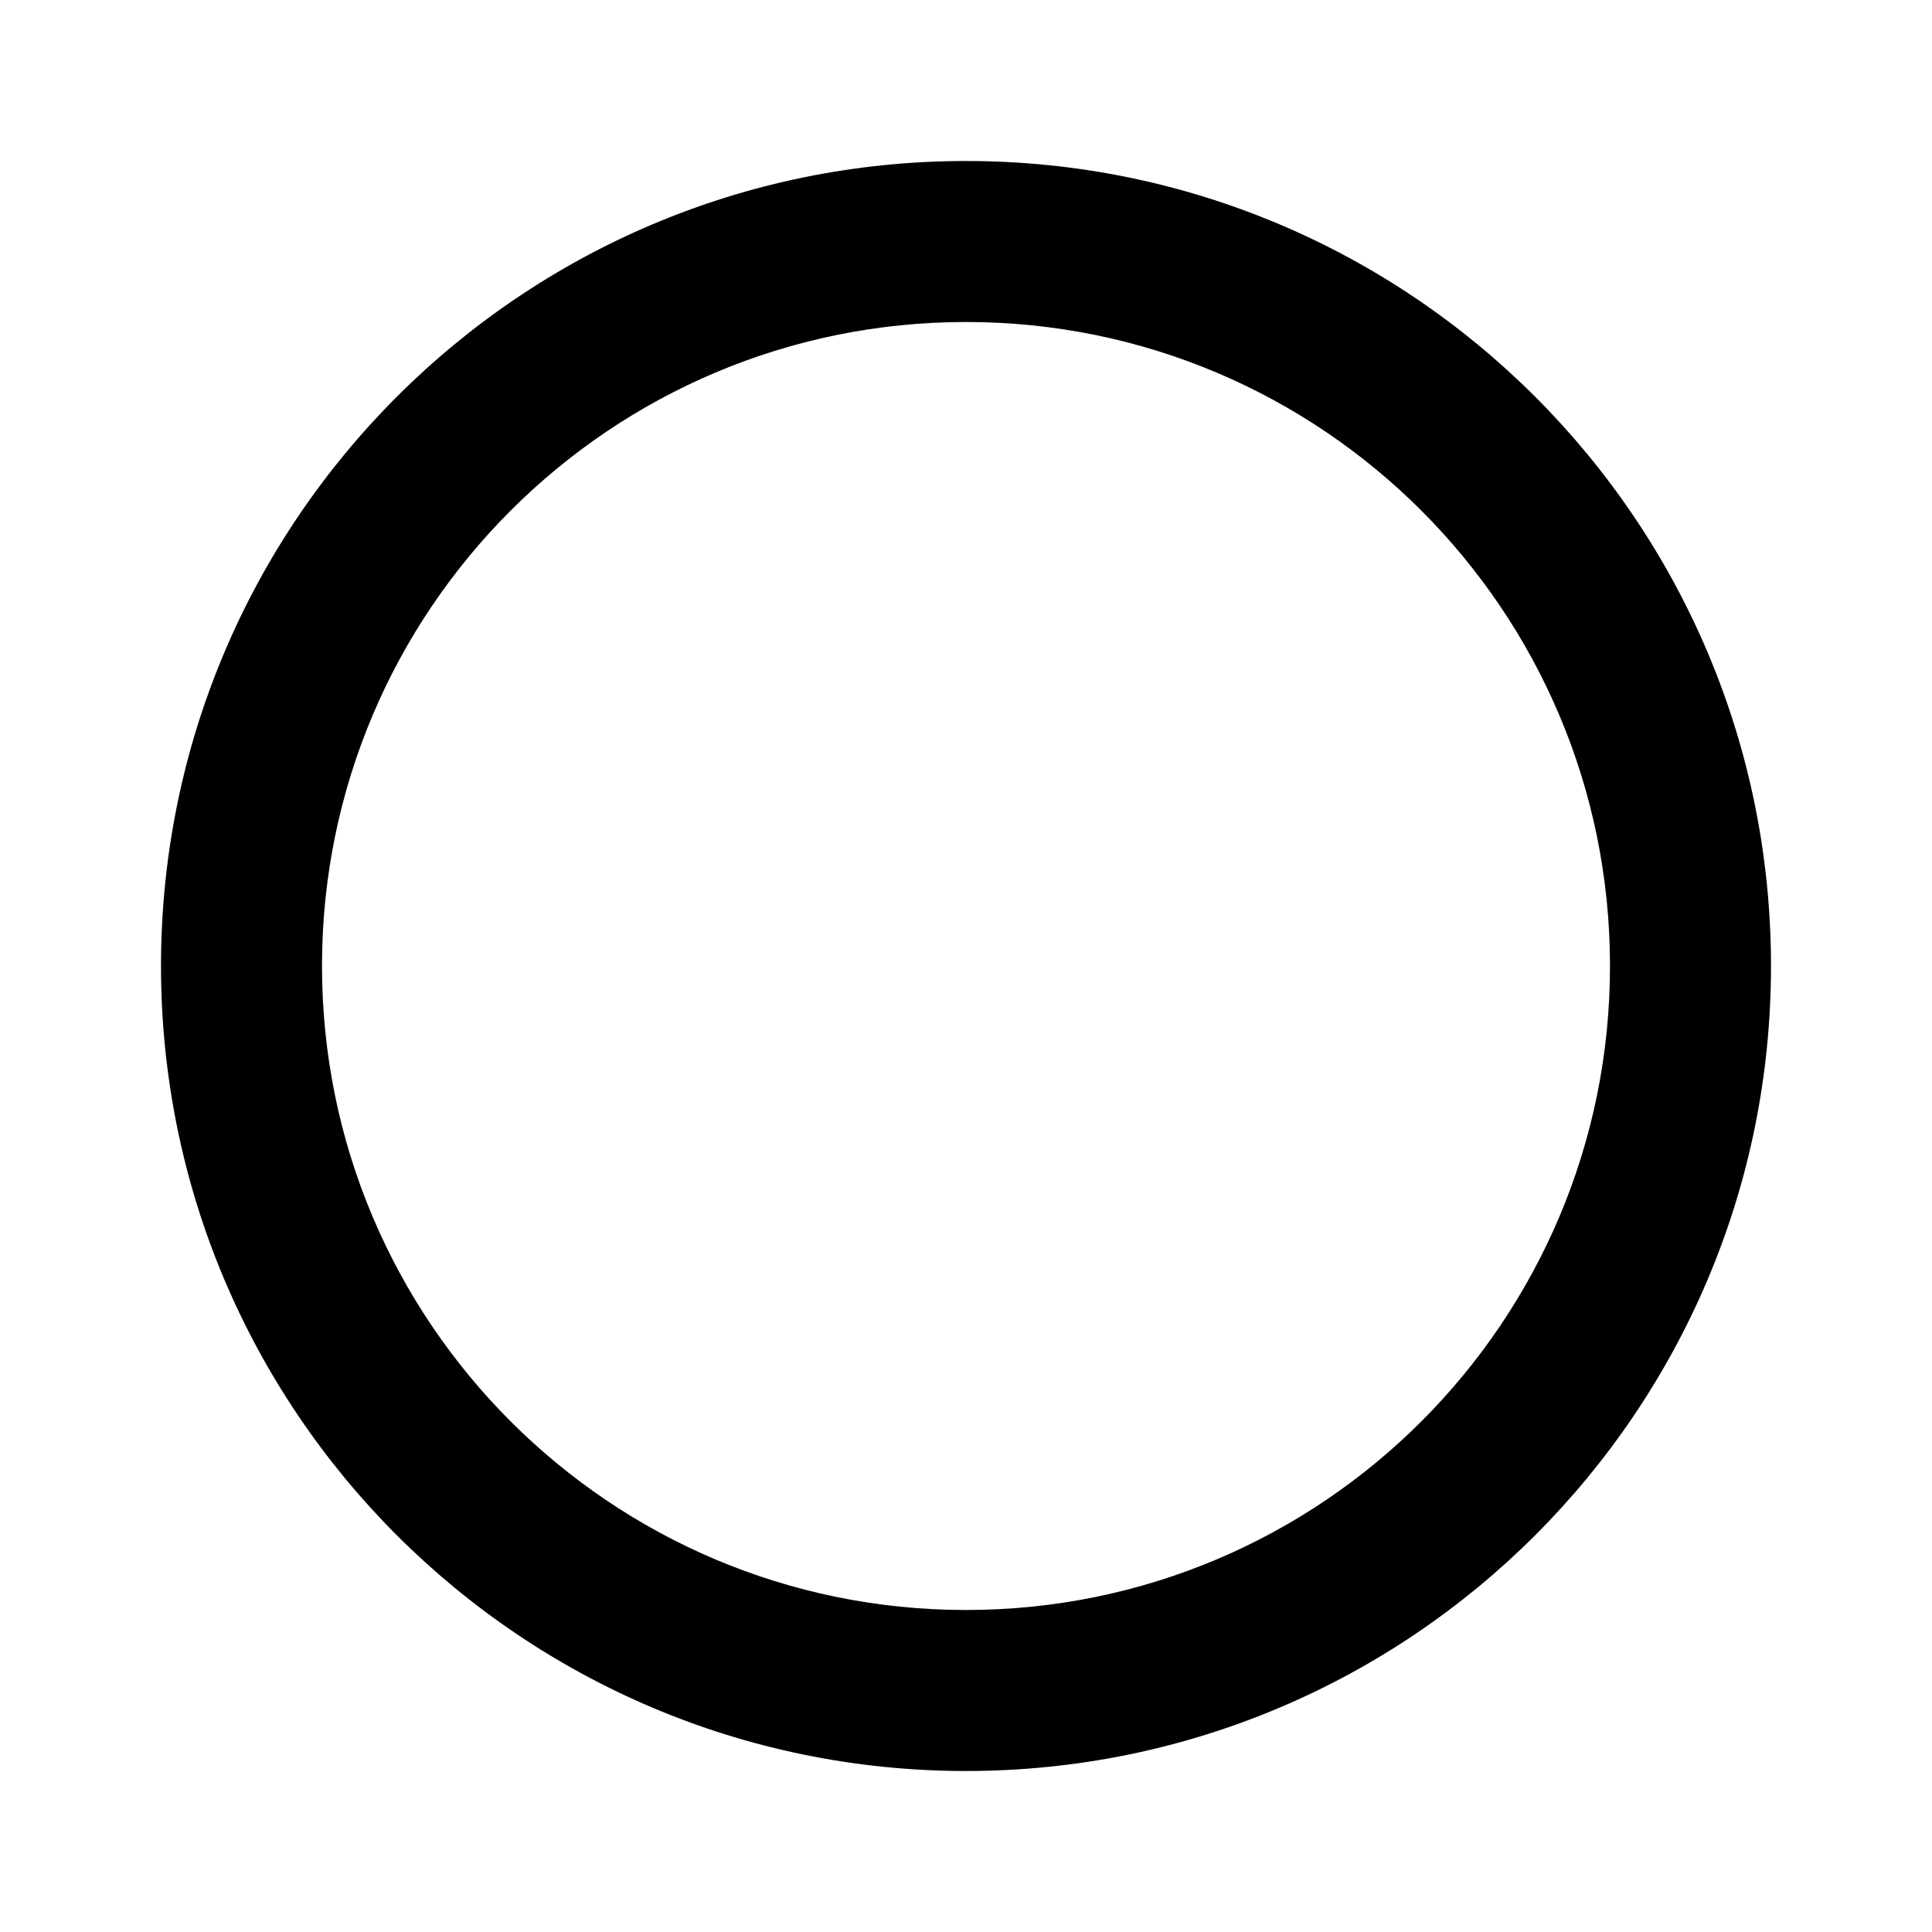
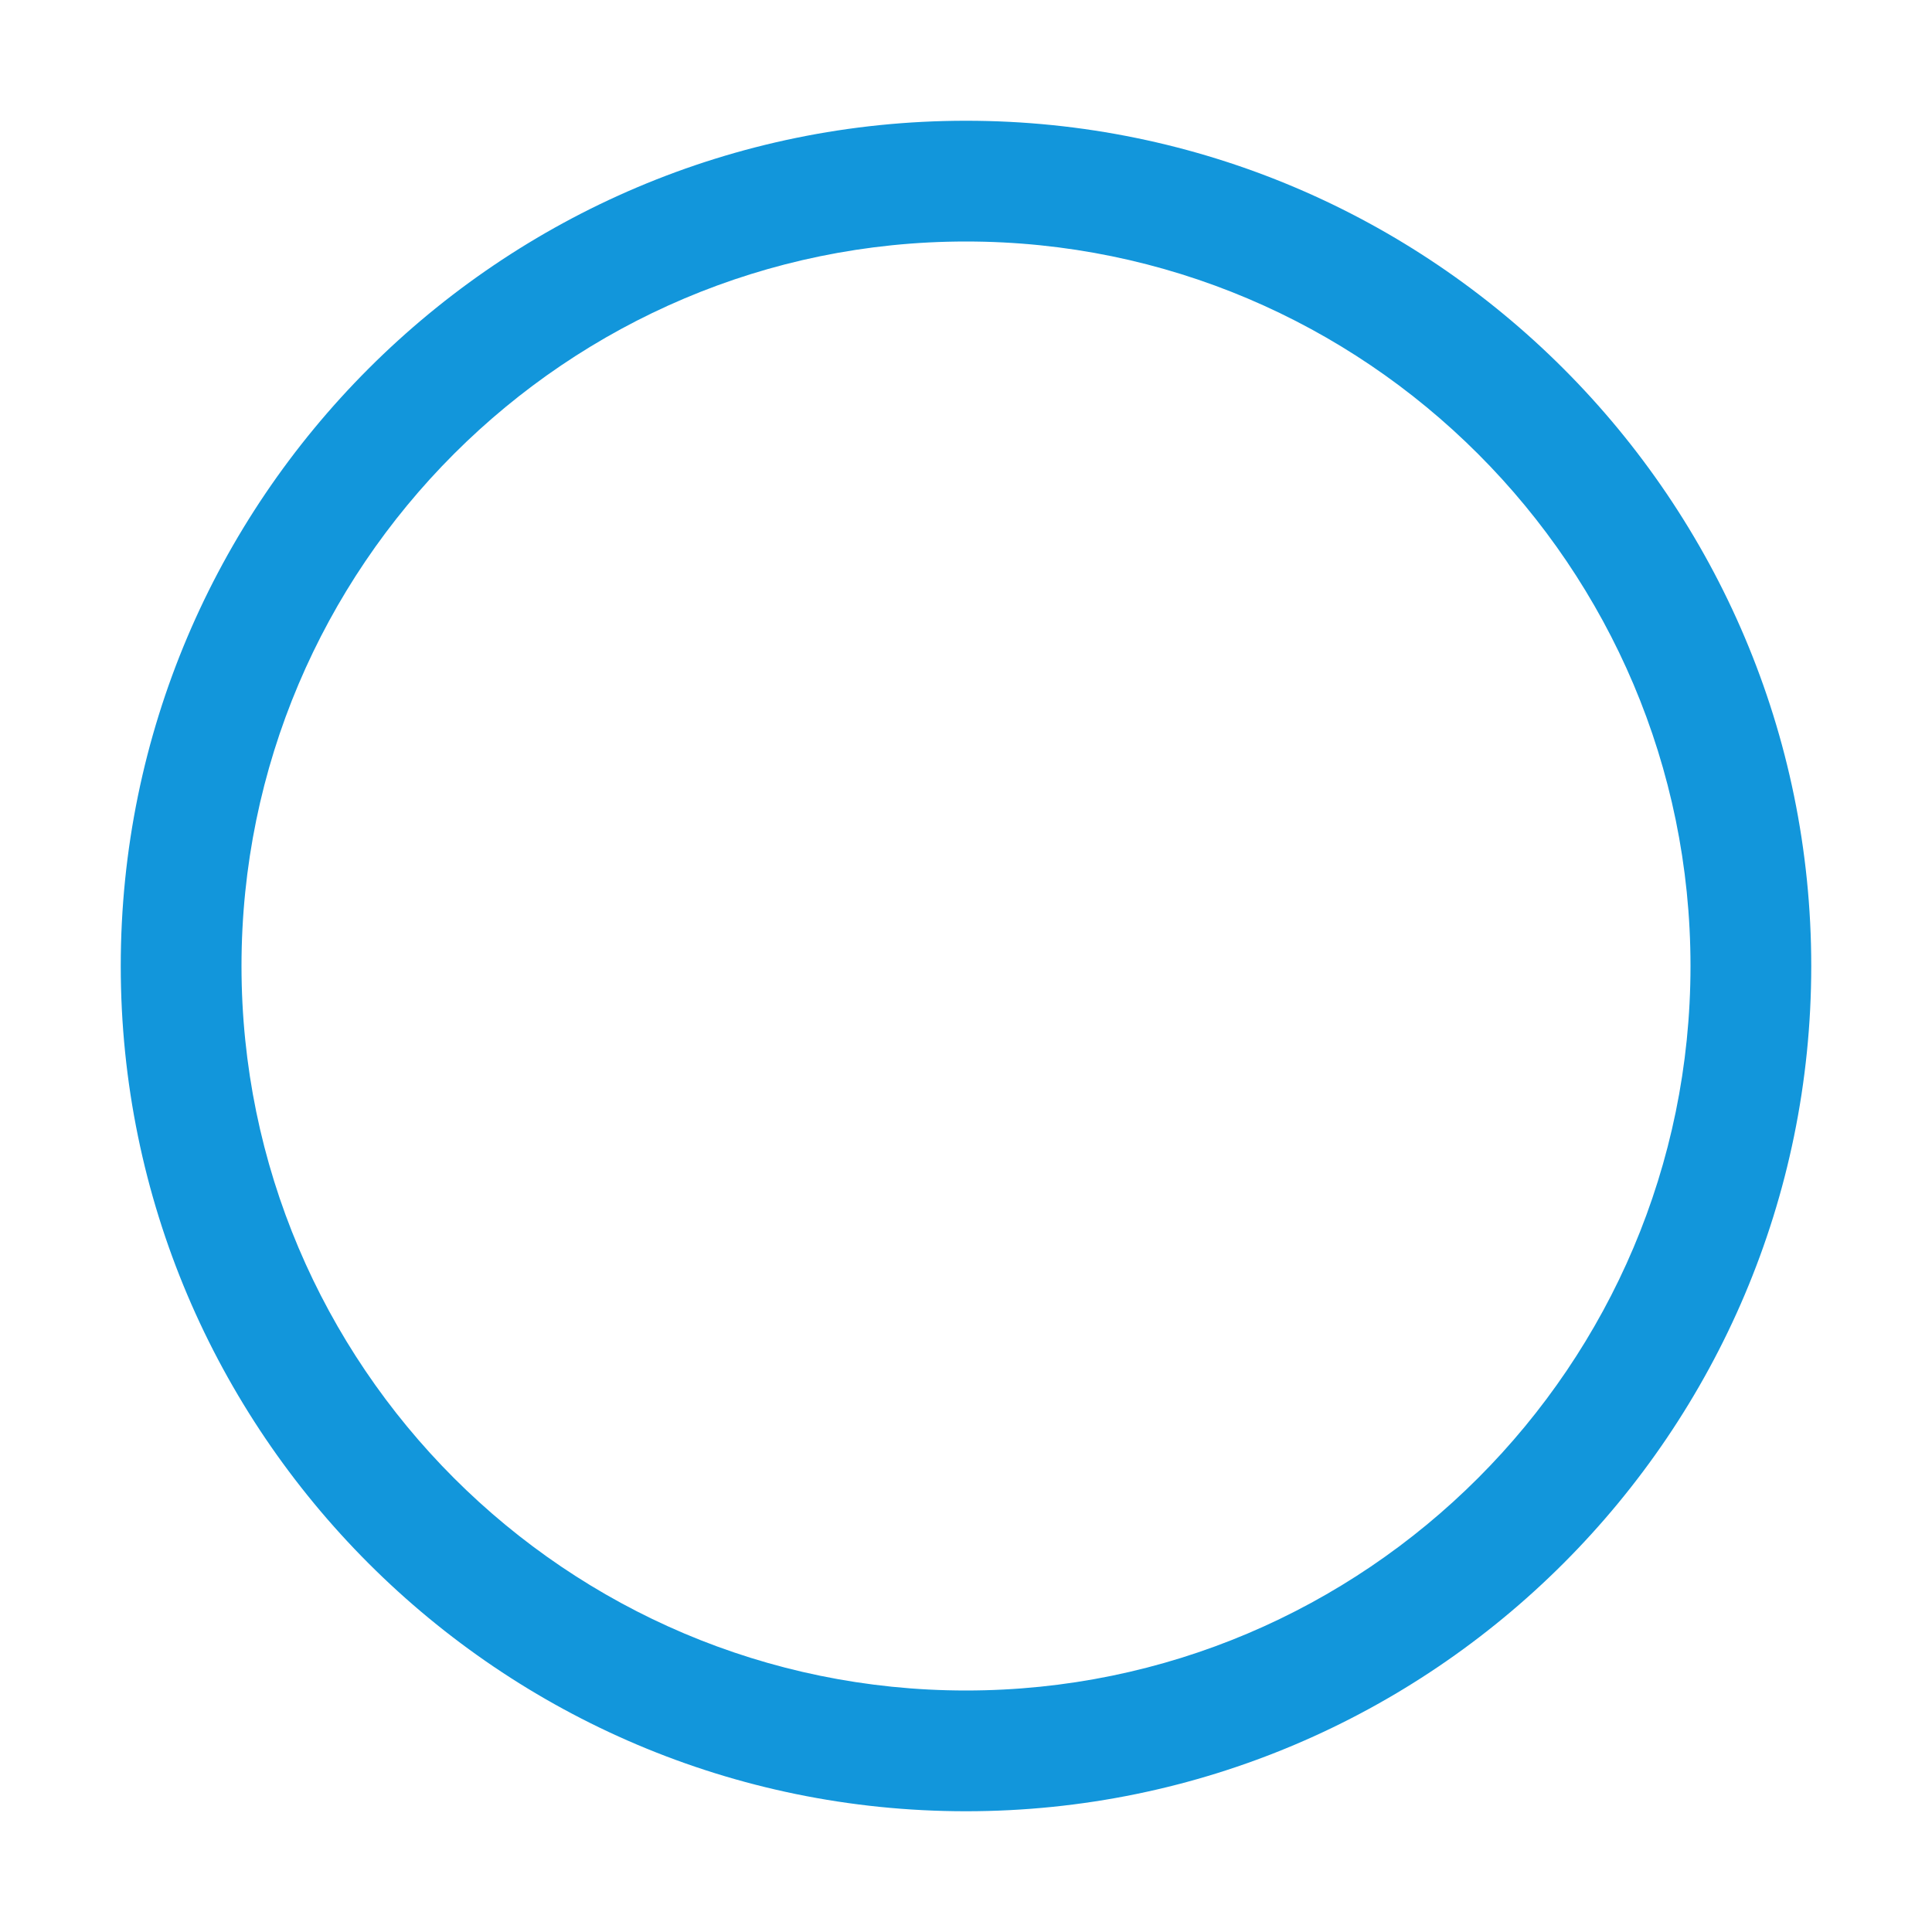
- <svg xmlns="http://www.w3.org/2000/svg" viewBox="0 0 24 24">
-   <path d="M12 20a1 1 0 0 1 0-16 1 1 0 0 1 0 16m0-18a1 1 0 0 0 0 20 1 1 0 0 0 0-20z" />
+ <svg xmlns="http://www.w3.org/2000/svg" class="icon" width="24" height="24" viewBox="0 0 1024 1024">
+   <path fill="#1296db" d="M512 960C264.96 960 64 759.04 64 512S264.96 64 512 64s448 200.96 448 448-200.96 448-448 448zm0-832c-211.744 0-384 172.256-384 384s172.256 384 384 384 384-172.256 384-384-172.256-384-384-384z" />
</svg>
